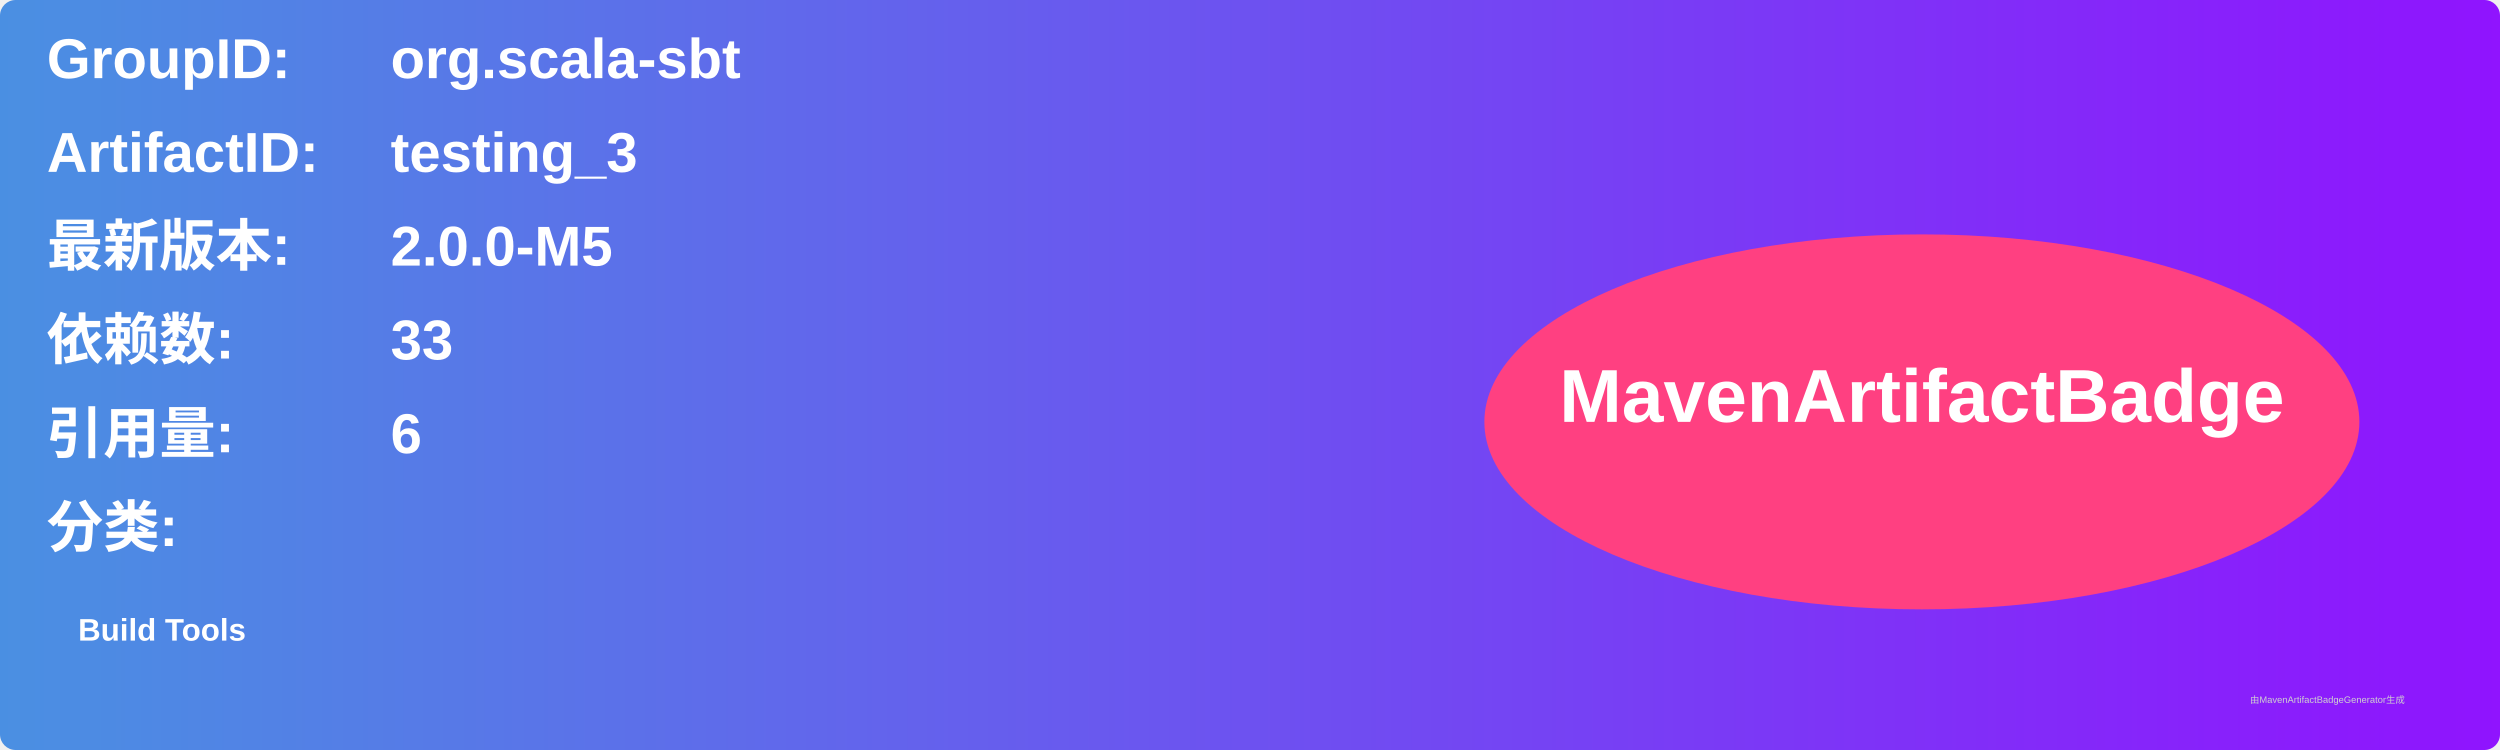
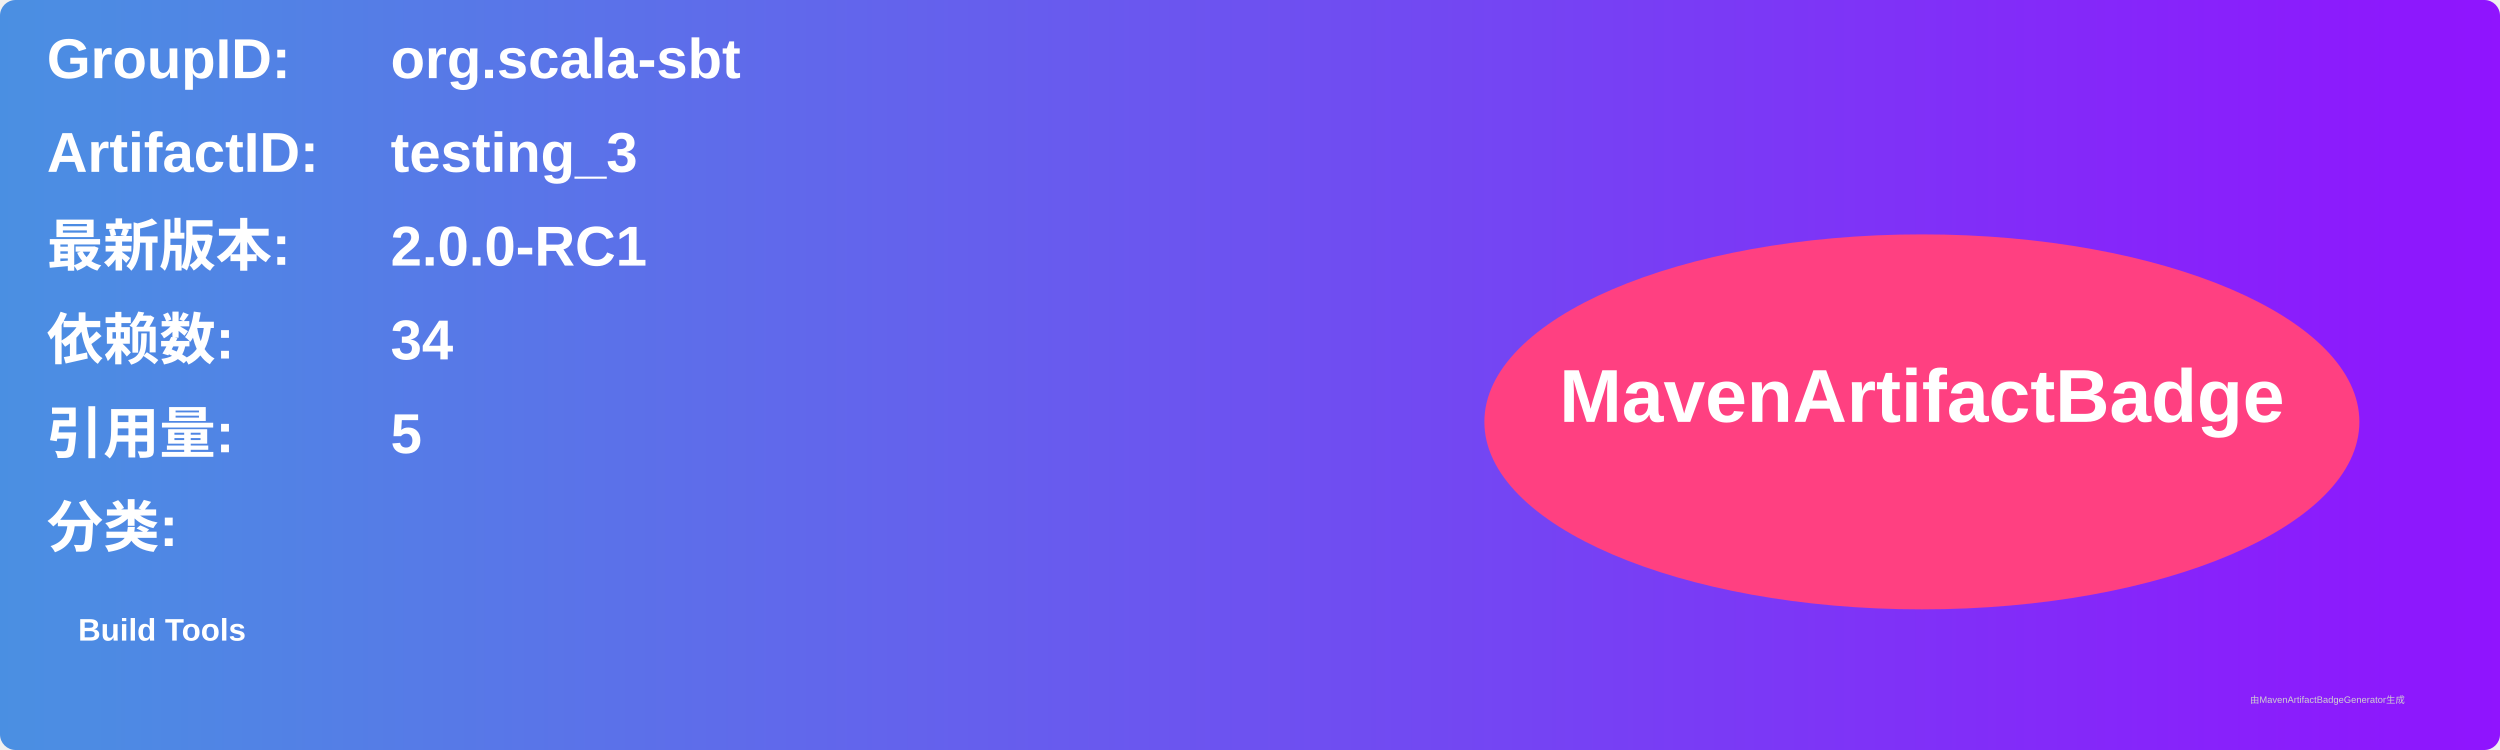
<svg xmlns="http://www.w3.org/2000/svg" width="800" height="240" viewBox="0 0 800 240">
  <linearGradient id="grad" x1="0%" y1="0%" x2="100%" y2="0%">
    <stop offset="0%" stop-color="#4a90e2" />
    <stop offset="100%" stop-color="#9013fe" />
  </linearGradient>
  <rect width="100%" height="100%" rx="5" ry="5" fill="url(#grad)" />
  <g transform="translate(15, 15)">
    <text x="0" y="10" font-family="Arial" font-size="18" fill="white" font-weight="bold" width="260">GroupID:</text>
    <text x="110" y="10" font-family="Arial" font-size="18" fill="white" font-weight="bold" width="460">org.scala-sbt</text>
    <text x="0" y="40" font-family="Arial" font-size="18" fill="white" font-weight="bold" width="260">ArtifactID:</text>
    <text x="110" y="40" font-family="Arial" font-size="18" fill="white" font-weight="bold" width="460">testing_3</text>
    <text x="0" y="70" font-family="Arial" font-size="18" fill="white" font-weight="bold">最新版本:</text>
    <text x="110" y="70" font-family="Arial" font-size="18" fill="white" font-weight="bold">
-       <tspan font-weight="bold">2.0.0-M5</tspan>
+       <tspan font-weight="bold">2.0.0-RC1</tspan>
    </text>
    <text x="0" y="100" font-family="Arial" font-size="18" fill="white" font-weight="bold">依赖数: </text>
    <text x="110" y="100" font-family="Arial" font-size="18" fill="white">
-       <tspan font-weight="bold">33</tspan>
+       <tspan font-weight="bold">34</tspan>
    </text>
    <text x="0" y="130" font-family="Arial" font-size="18" fill="white" font-weight="bold">引用量: </text>
    <text x="110" y="130" font-family="Arial" font-size="18" fill="white">
-       <tspan font-weight="bold">6</tspan>
+       <tspan font-weight="bold">5</tspan>
    </text>
    <text x="0" y="160" font-family="Arial" font-size="18" fill="white" font-weight="bold">分类:</text>
    <text x="10" y="190" font-family="Arial" font-size="10" fill="white">
      <tspan font-weight="bold">Build Tools</tspan>
    </text>
    <ellipse cx="600" cy="120" rx="140" ry="60" fill="#ff4081" />
    <text x="600" y="120" text-anchor="middle" font-family="Arial" font-size="24" fill="white" font-weight="bold">MavenArtifactBadge</text>
  </g>
  <text x="720" y="225" font-family="Arial" font-size="3" fill="#d0d0d0">由MavenArtifactBadgeGenerator生成</text>
</svg>
